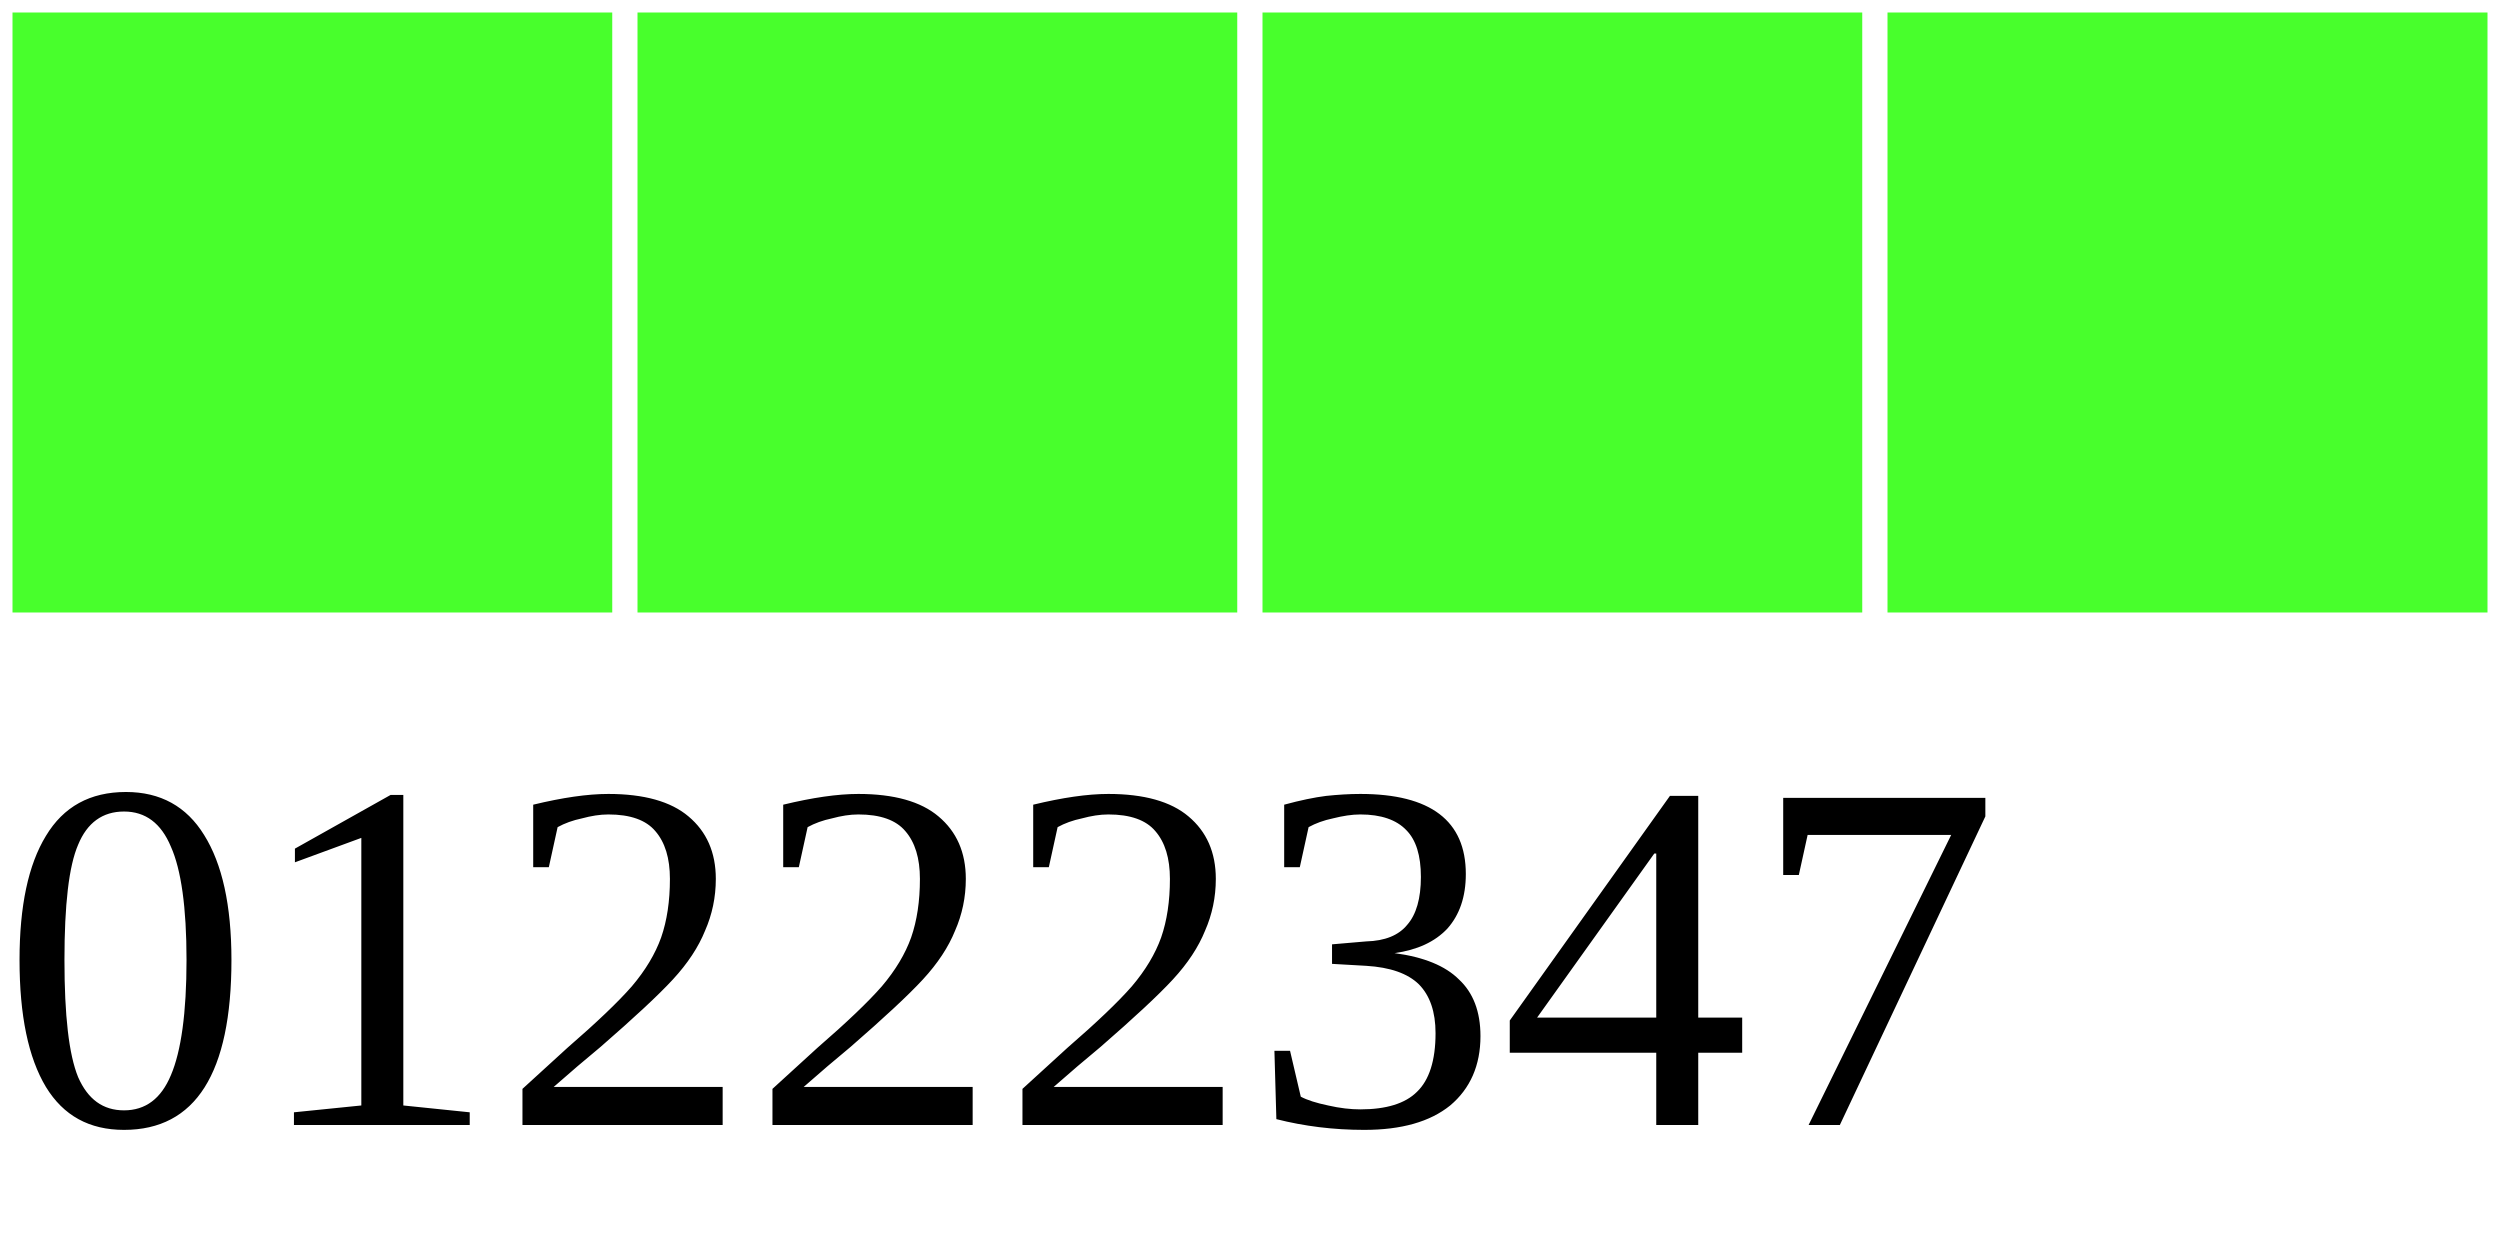
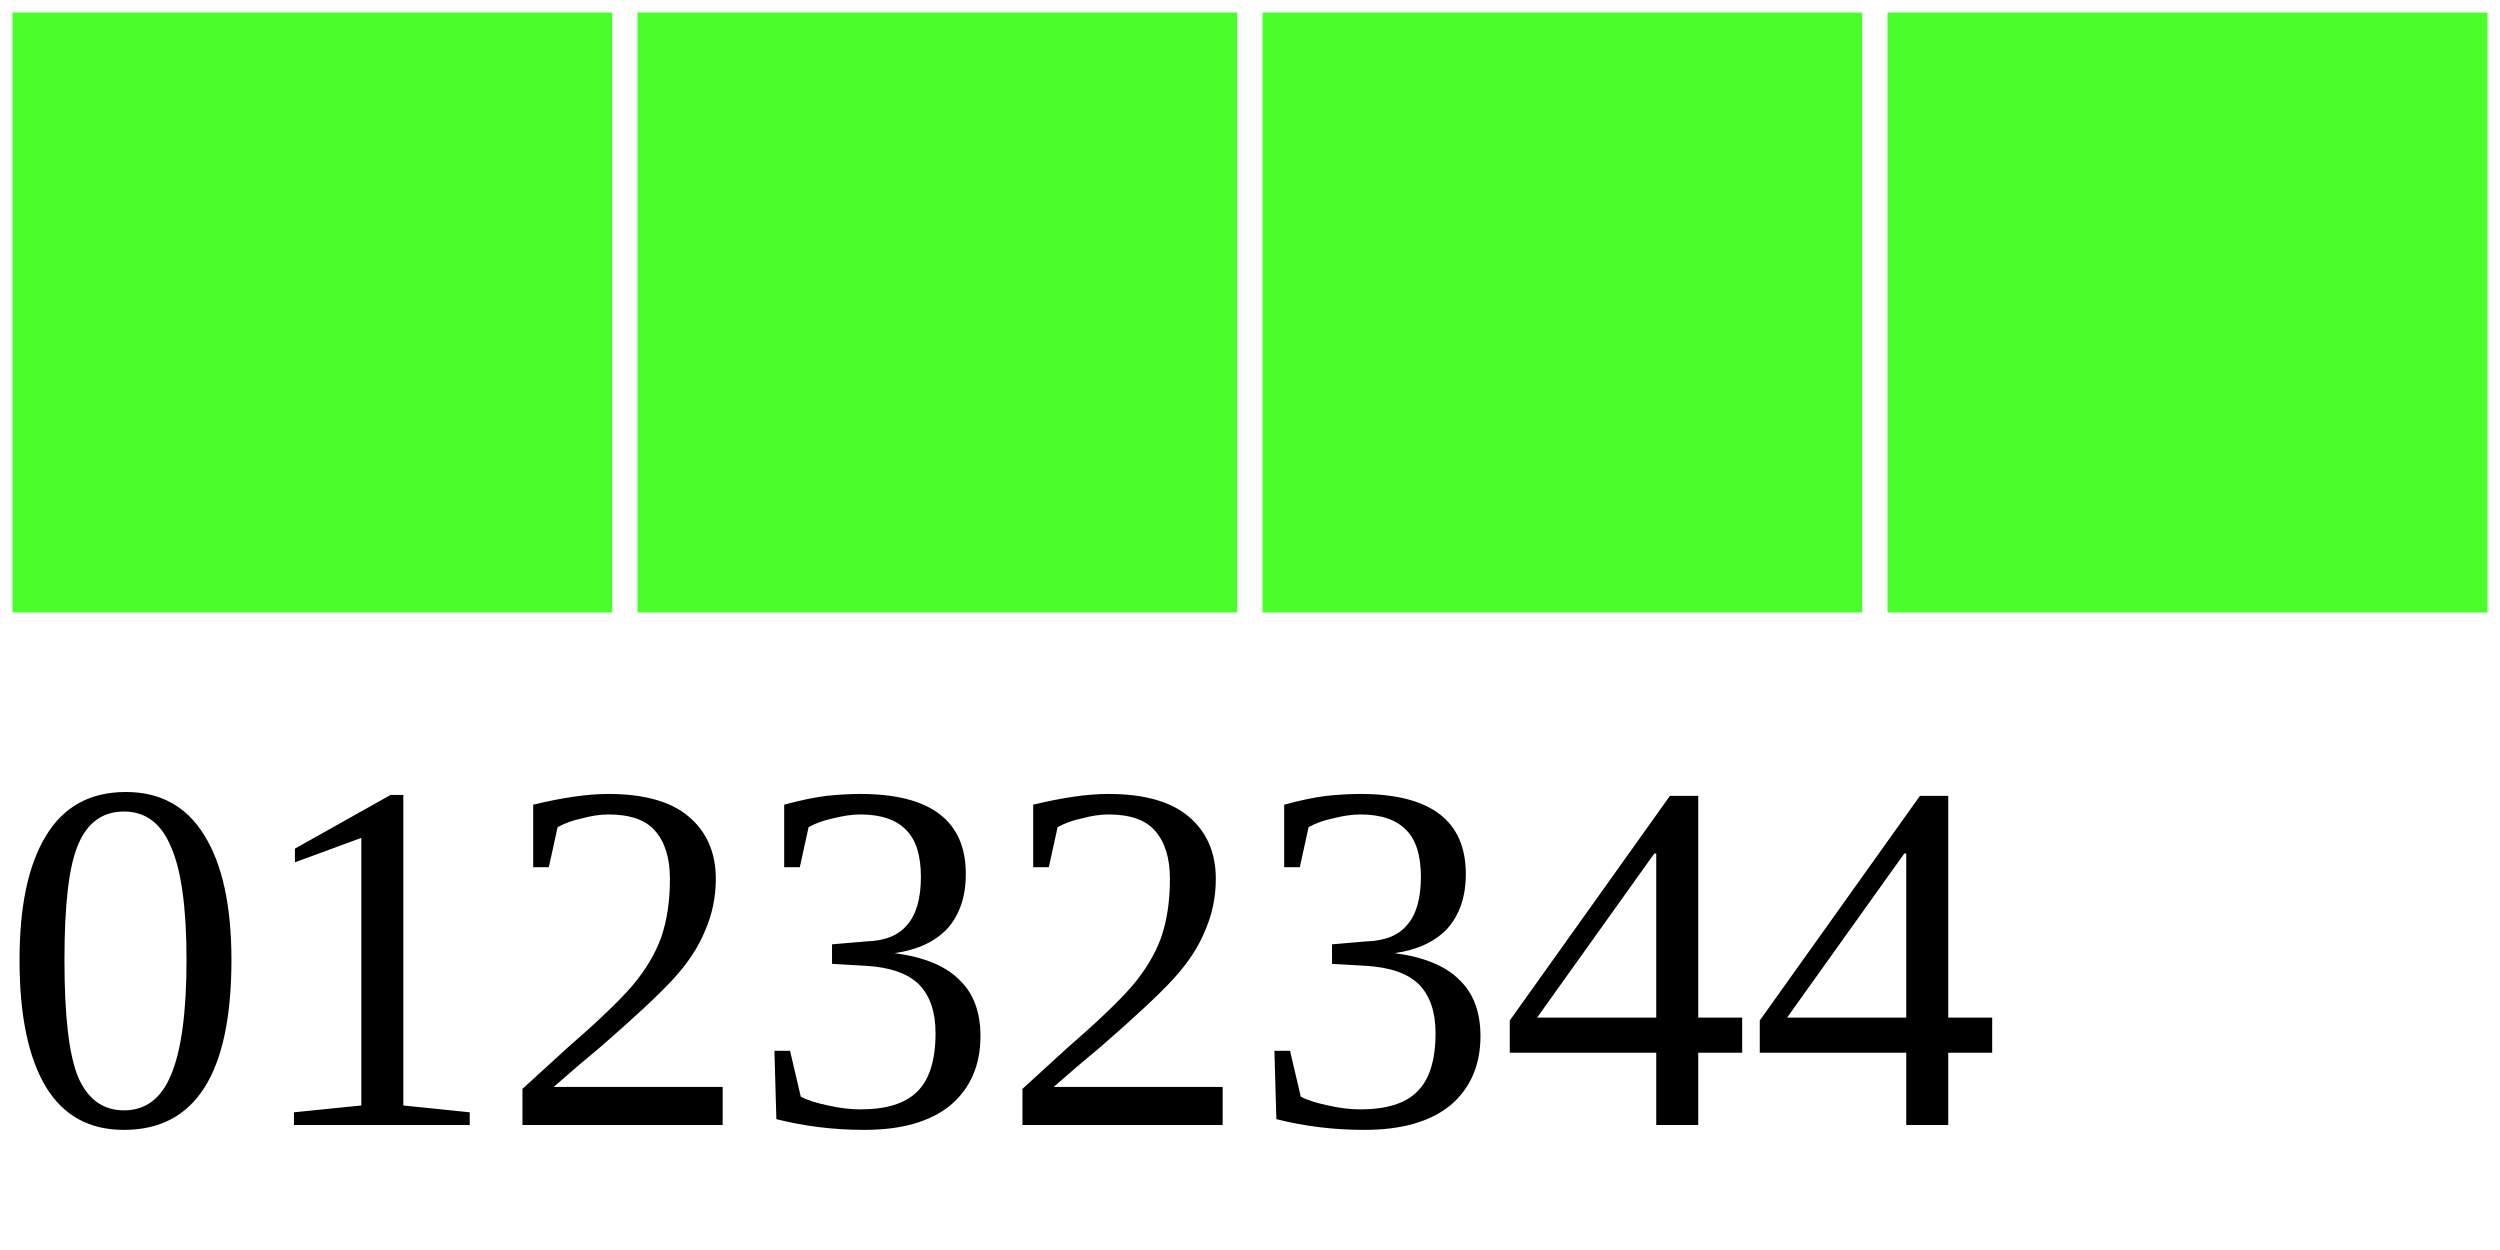
<svg xmlns="http://www.w3.org/2000/svg" width="40" height="20">
  <g>
    <rect width="10" height="10" style="fill:#48FF2C;stroke-width:0.4;stroke:rgb(255,255,255)" x="0" />
    <rect width="10" height="10" style="fill:#48FF2C;stroke-width:0.4;stroke:rgb(255,255,255)" x="10" />
    <rect width="10" height="10" style="fill:#48FF2C;stroke-width:0.4;stroke:rgb(255,255,255)" x="20" />
    <rect width="10" height="10" style="fill:#48FF2C;stroke-width:0.4;stroke:rgb(255,255,255)" x="30" />
-     <text x="0" y="18" fill="black" font-size="8">01222347</text>
+     <text x="0" y="18" fill="black" font-size="8">01232344</text>
  </g>
</svg>
